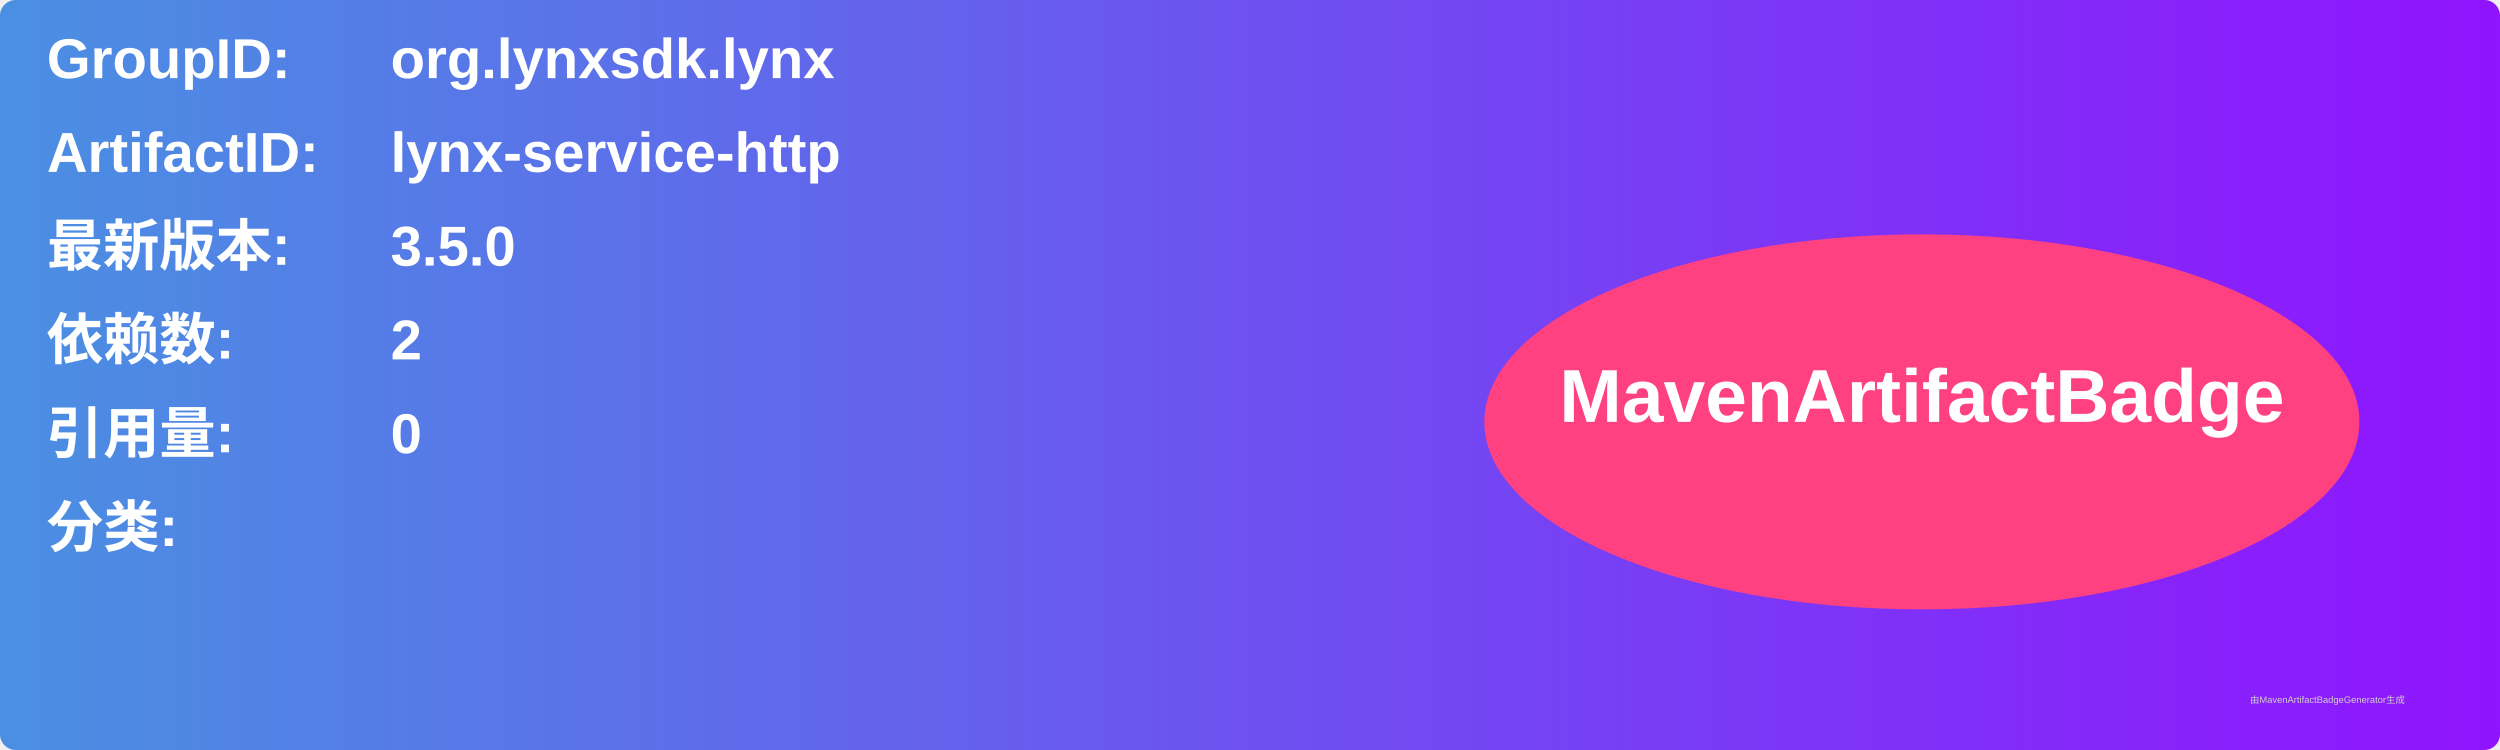
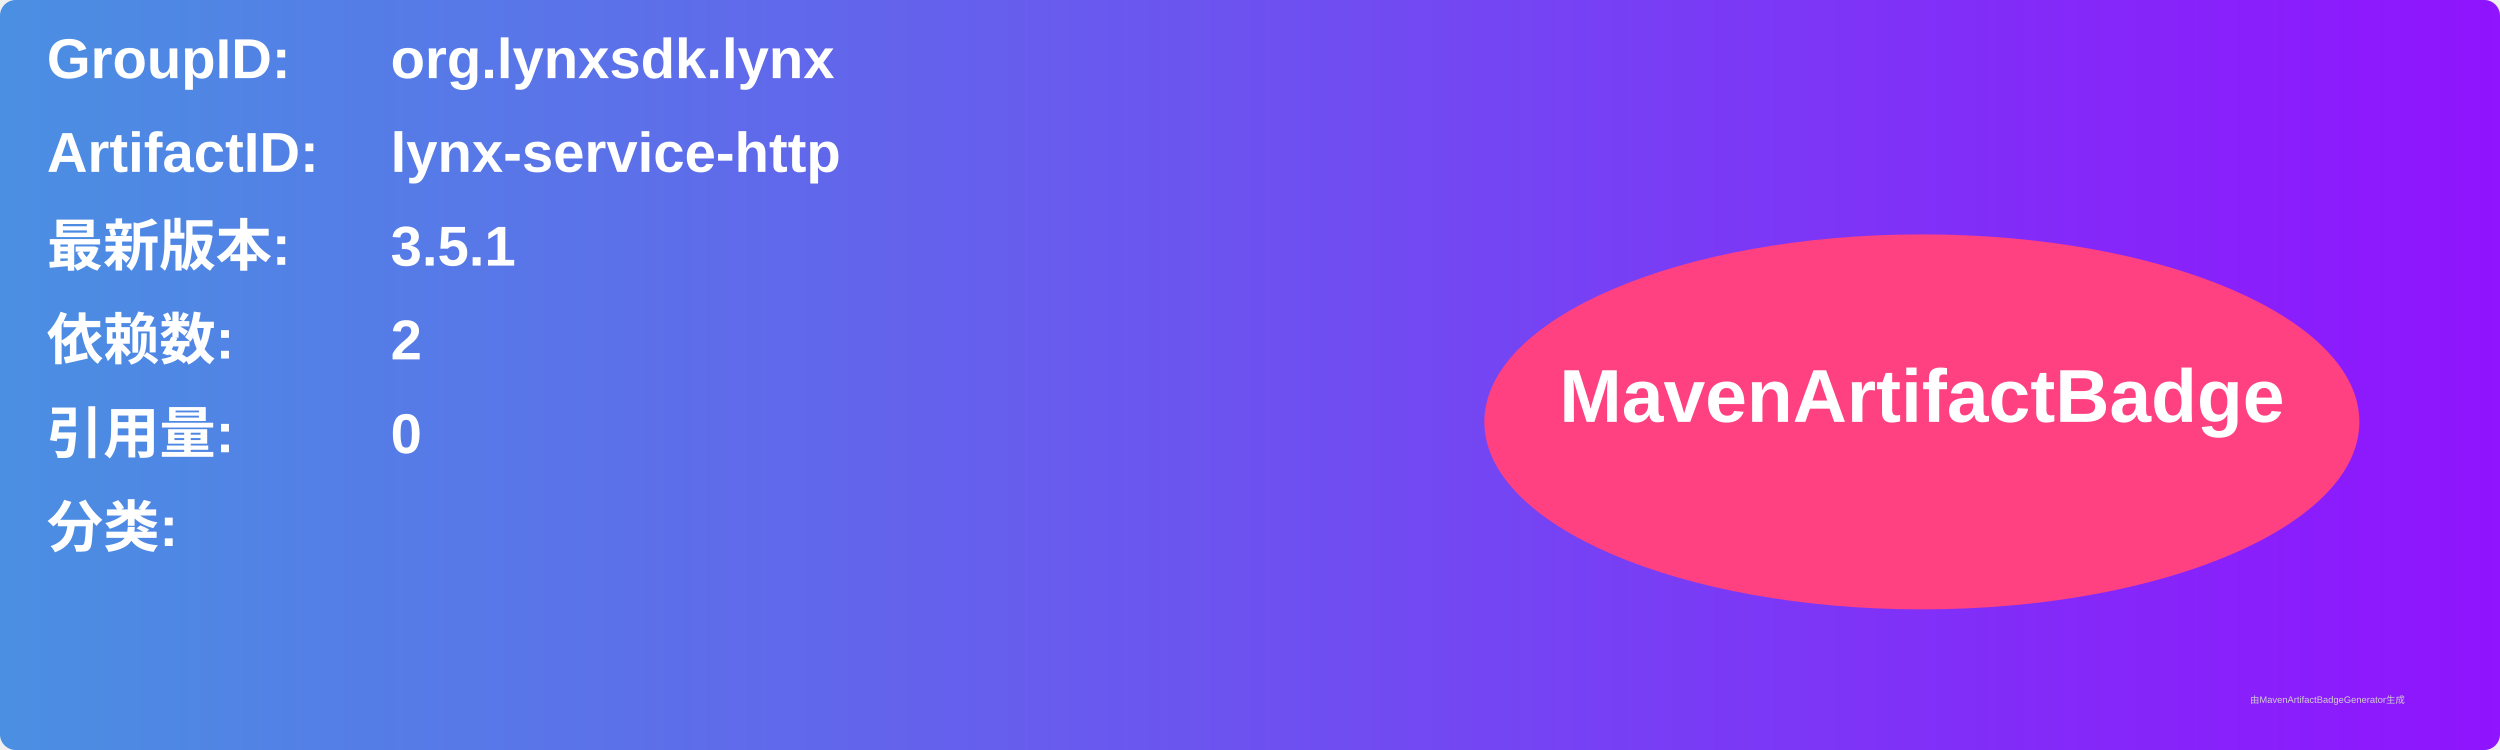
<svg xmlns="http://www.w3.org/2000/svg" width="800" height="240" viewBox="0 0 800 240">
  <linearGradient id="grad" x1="0%" y1="0%" x2="100%" y2="0%">
    <stop offset="0%" stop-color="#4a90e2" />
    <stop offset="100%" stop-color="#9013fe" />
  </linearGradient>
  <rect width="100%" height="100%" rx="5" ry="5" fill="url(#grad)" />
  <g transform="translate(15, 15)">
    <text x="0" y="10" font-family="Arial" font-size="18" fill="white" font-weight="bold" width="260">GroupID:</text>
    <text x="110" y="10" font-family="Arial" font-size="18" fill="white" font-weight="bold" width="460">org.lynxsdk.lynx</text>
    <text x="0" y="40" font-family="Arial" font-size="18" fill="white" font-weight="bold" width="260">ArtifactID:</text>
    <text x="110" y="40" font-family="Arial" font-size="18" fill="white" font-weight="bold" width="460">lynx-service-http</text>
    <text x="0" y="70" font-family="Arial" font-size="18" fill="white" font-weight="bold">最新版本:</text>
    <text x="110" y="70" font-family="Arial" font-size="18" fill="white" font-weight="bold">
-       <tspan font-weight="bold">3.5.0</tspan>
+       <tspan font-weight="bold">3.5.1</tspan>
    </text>
    <text x="0" y="100" font-family="Arial" font-size="18" fill="white" font-weight="bold">依赖数: </text>
    <text x="110" y="100" font-family="Arial" font-size="18" fill="white">
      <tspan font-weight="bold">2</tspan>
    </text>
    <text x="0" y="130" font-family="Arial" font-size="18" fill="white" font-weight="bold">引用量: </text>
    <text x="110" y="130" font-family="Arial" font-size="18" fill="white">
      <tspan font-weight="bold">0</tspan>
    </text>
    <text x="0" y="160" font-family="Arial" font-size="18" fill="white" font-weight="bold">分类:</text>
    <text x="10" y="190" font-family="Arial" font-size="10" fill="white">
      <tspan font-weight="bold" />
    </text>
    <ellipse cx="600" cy="120" rx="140" ry="60" fill="#ff4081" />
    <text x="600" y="120" text-anchor="middle" font-family="Arial" font-size="24" fill="white" font-weight="bold">MavenArtifactBadge</text>
  </g>
  <text x="720" y="225" font-family="Arial" font-size="3" fill="#d0d0d0">由MavenArtifactBadgeGenerator生成</text>
</svg>
